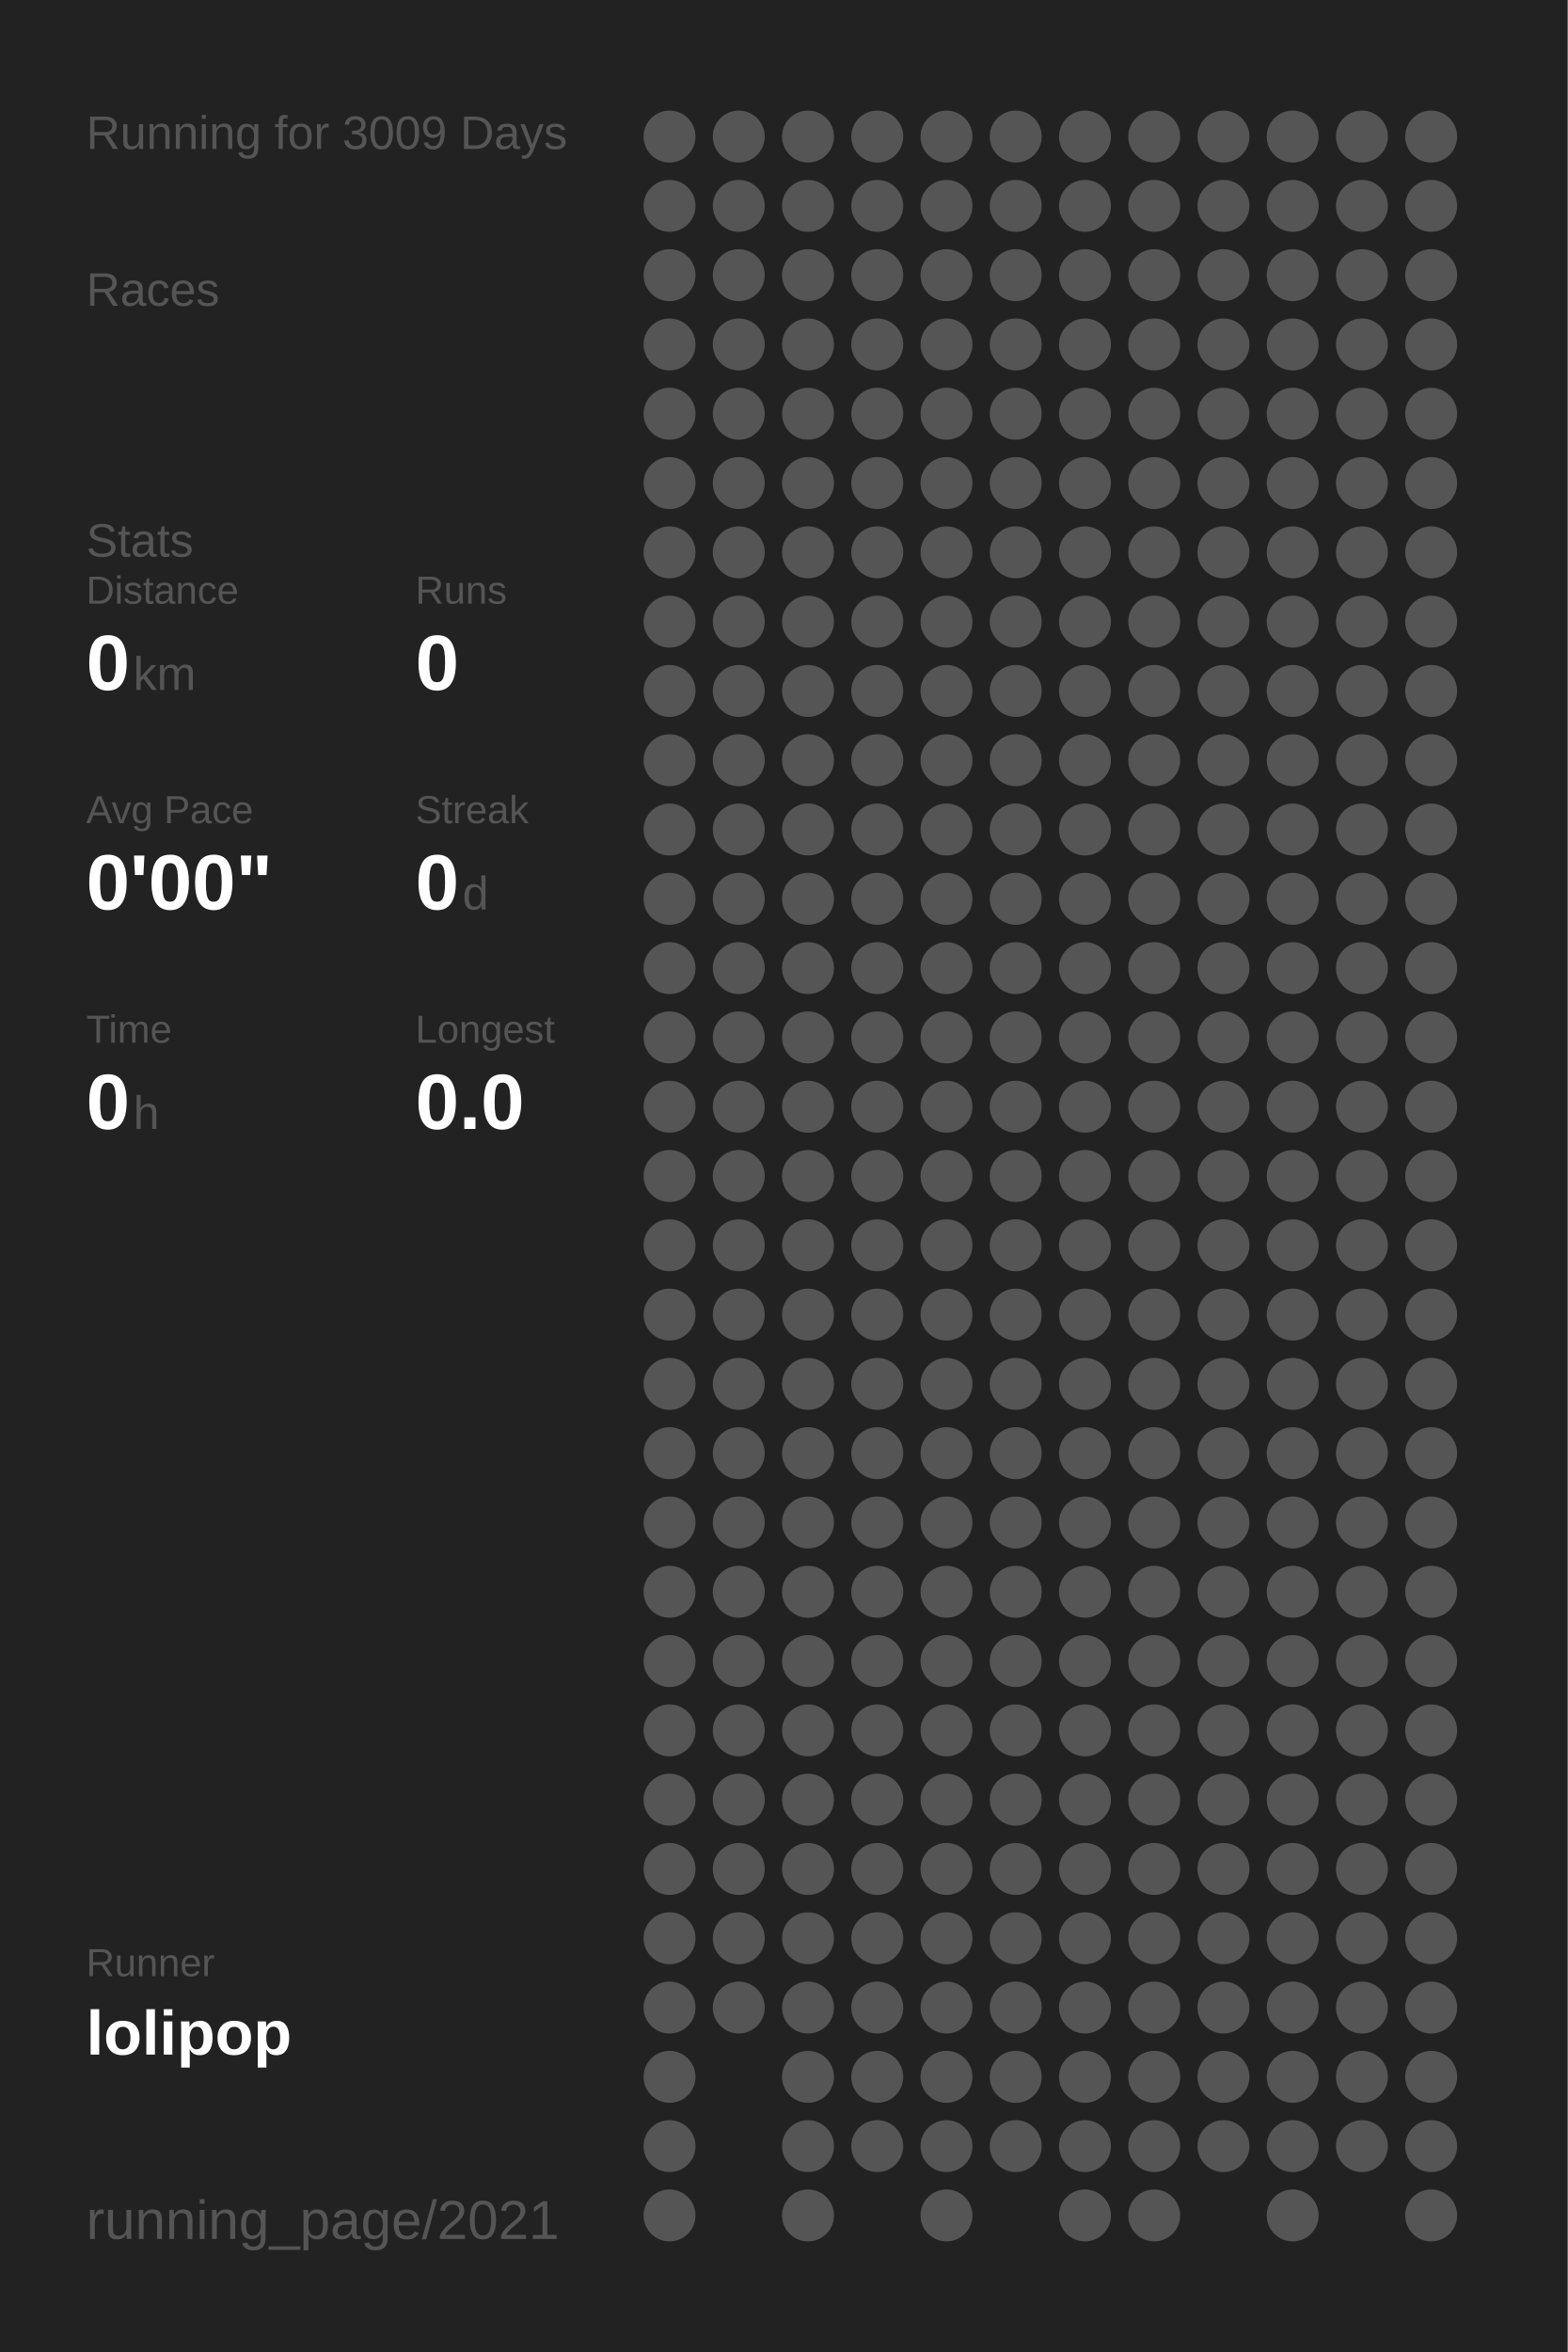
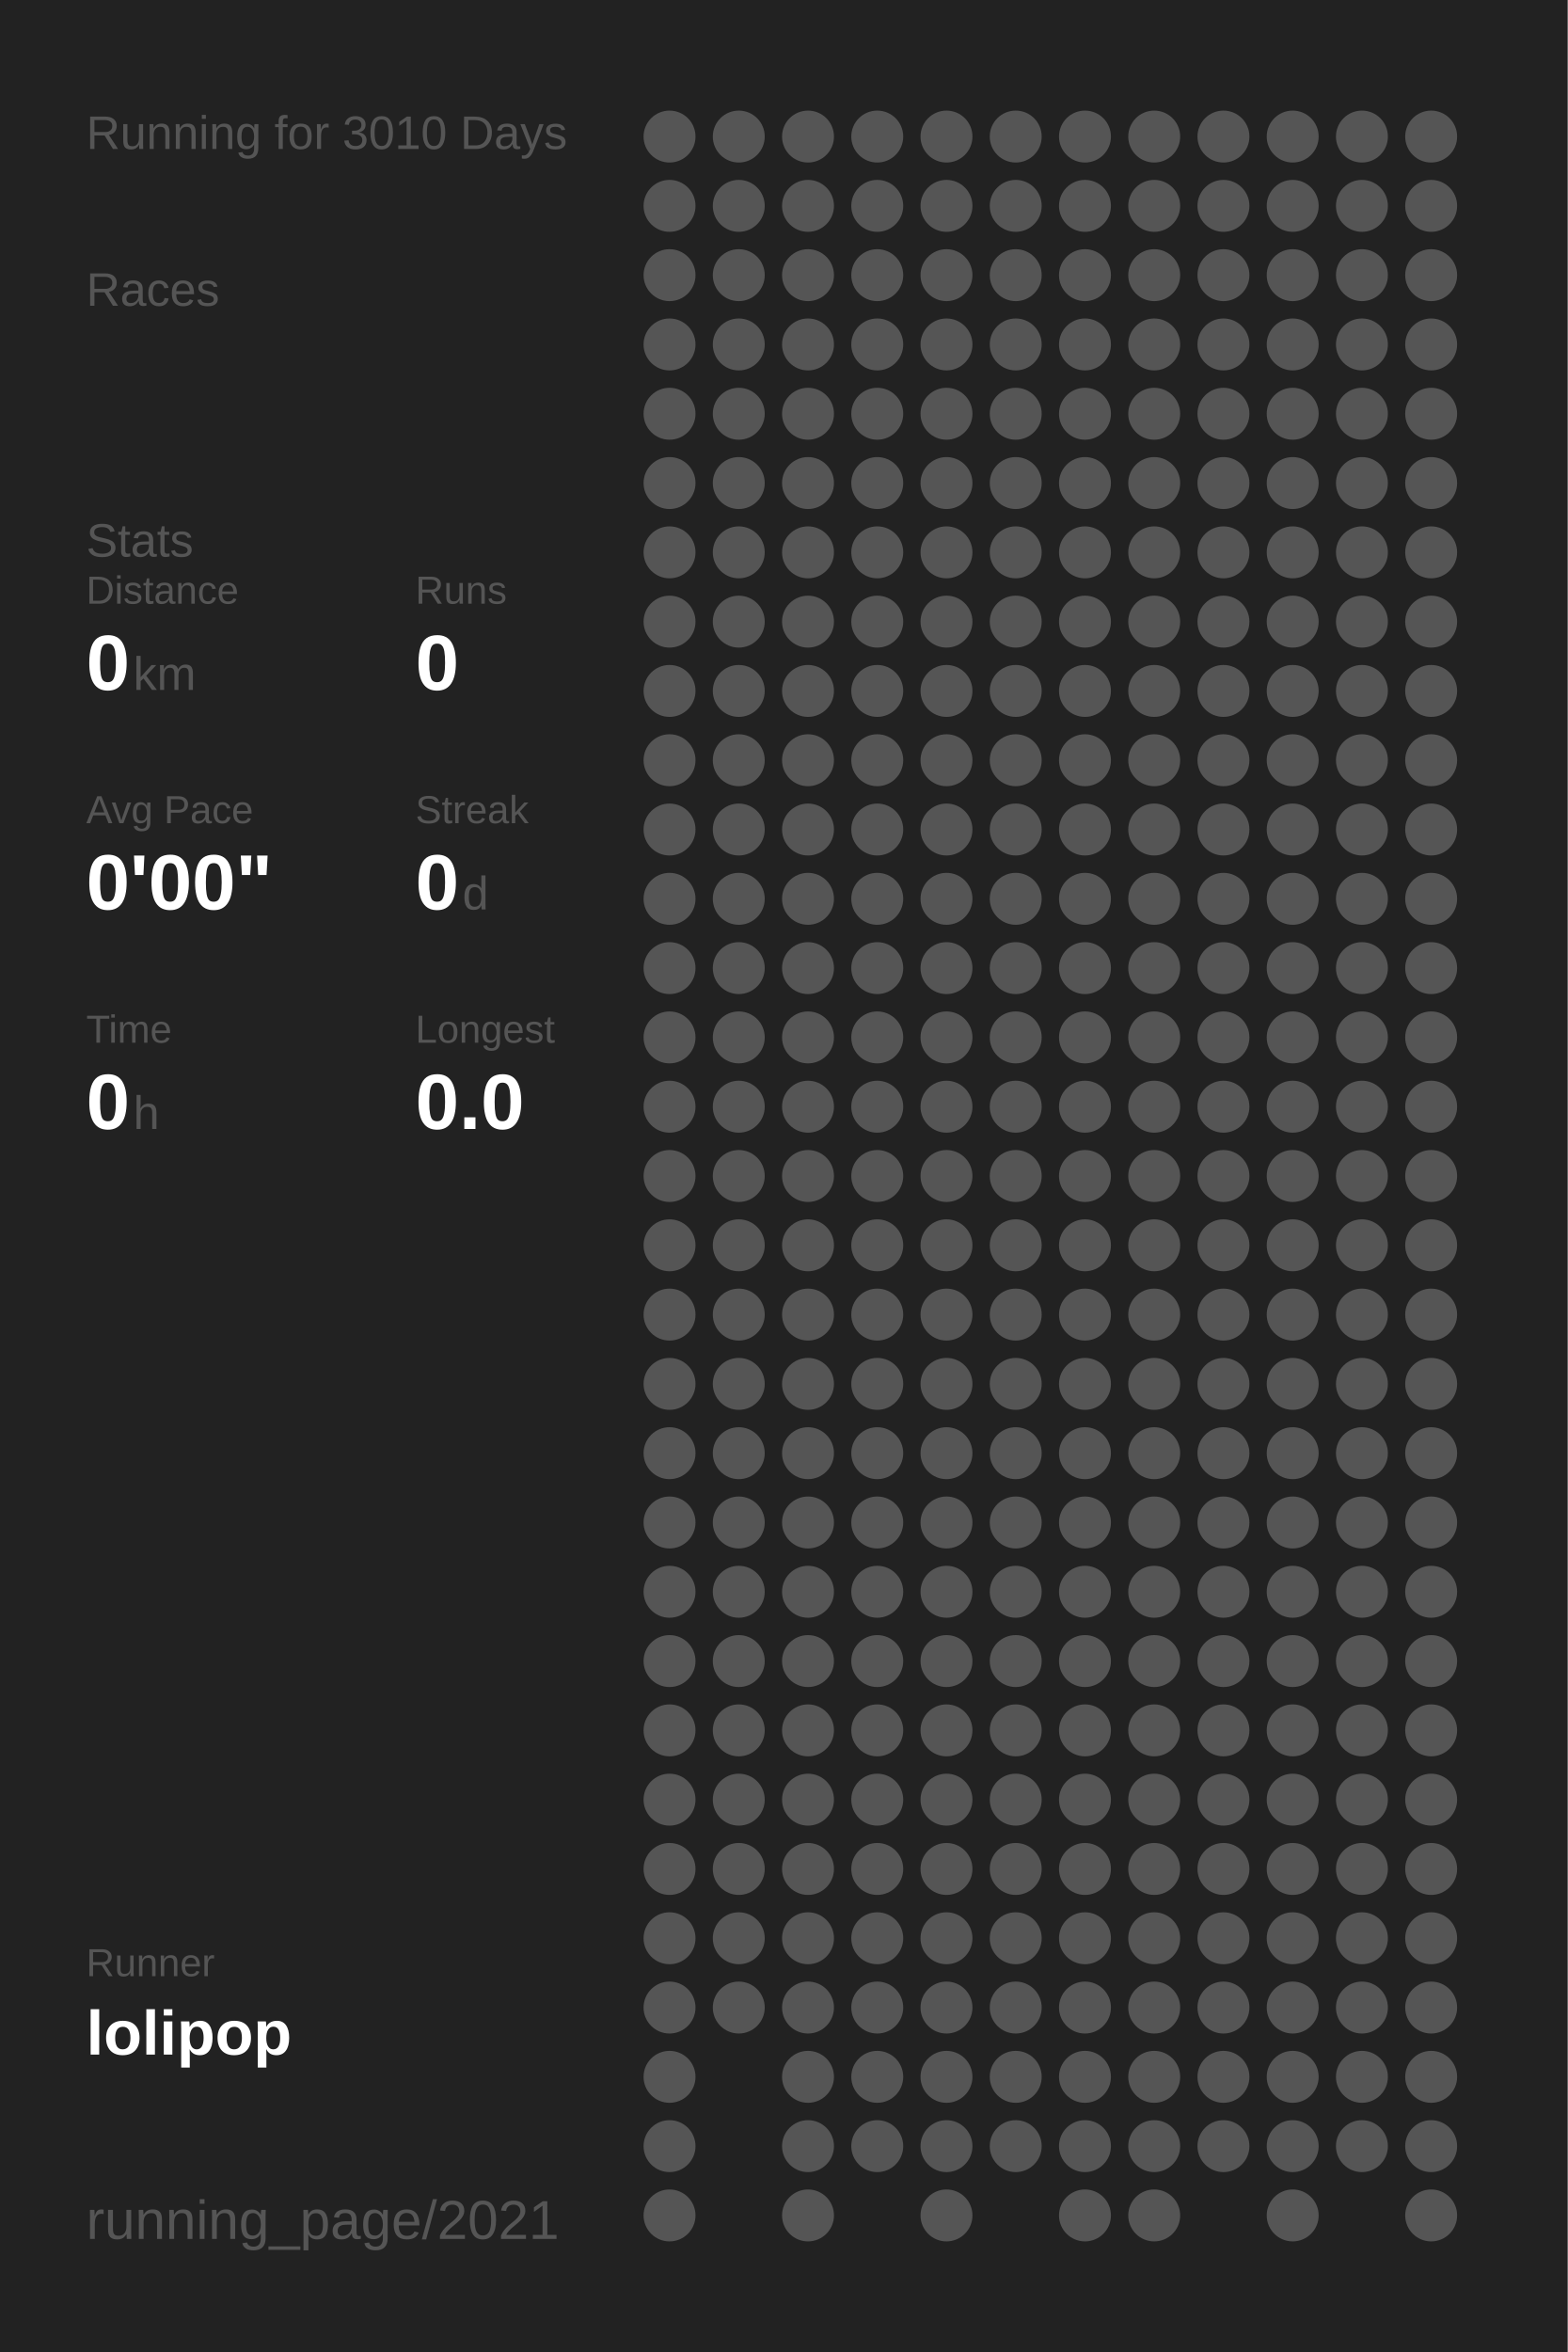
<svg xmlns="http://www.w3.org/2000/svg" baseProfile="full" height="300mm" version="1.1" viewBox="0,0,200,300" width="200mm">
  <defs />
  <rect fill="#222222" height="300" width="200" x="0" y="0" />
-   <text fill="#555555" style="font-size:6px; font-family:Arial;" x="11" y="19">Running for 3009 Days</text>
+   <text fill="#555555" style="font-size:6px; font-family:Arial;" x="11" y="19">Running for 3010 Days</text>
  <text fill="#555555" style="font-size:6px; font-family:Arial;" x="11" y="39">Races</text>
  <text fill="#555555" style="font-size:6px; font-family:Arial;" x="11" y="71">Stats</text>
  <text fill="#555555" style="font-size:5px; font-family:Arial;" x="11" y="77">Distance</text>
  <text fill="#FFFFFF" style="font-size:10px; font-family:Arial; font-weight:bold;" x="11" y="88">0</text>
  <text fill="#555555" style="font-size:6px; font-family:Arial;" x="17" y="88">km</text>
  <text fill="#555555" style="font-size:5px; font-family:Arial;" x="53" y="77">Runs</text>
  <text fill="#FFFFFF" style="font-size:10px; font-family:Arial; font-weight:bold;" x="53" y="88">0</text>
  <text fill="#555555" style="font-size:5px; font-family:Arial;" x="11" y="105">Avg Pace</text>
  <text fill="#FFFFFF" style="font-size:10px; font-family:Arial; font-weight:bold;" x="11" y="116">0'00"</text>
  <text fill="#555555" style="font-size:5px; font-family:Arial;" x="53" y="105">Streak</text>
  <text fill="#FFFFFF" style="font-size:10px; font-family:Arial; font-weight:bold;" x="53" y="116">0</text>
  <text fill="#555555" style="font-size:6px; font-family:Arial;" x="59" y="116">d</text>
  <text fill="#555555" style="font-size:5px; font-family:Arial;" x="11" y="133">Time</text>
  <text fill="#FFFFFF" style="font-size:10px; font-family:Arial; font-weight:bold;" x="11" y="144">0</text>
  <text fill="#555555" style="font-size:6px; font-family:Arial;" x="17" y="144">h</text>
  <text fill="#555555" style="font-size:5px; font-family:Arial;" x="53" y="133">Longest</text>
  <text fill="#FFFFFF" style="font-size:10px; font-family:Arial; font-weight:bold;" x="53" y="144">0.0</text>
  <text fill="#555555" style="font-size:5px; font-family:Arial;" x="11" y="252.065">Runner</text>
  <text fill="#FFFFFF" style="font-size:8px; font-family:Arial; font-weight:bold;" x="11" y="262.065">lolipop</text>
  <text fill="#555555" style="font-size:7px; font-family:Arial;" x="11" y="285.581">running_page/2021</text>
  <circle cx="85.417" cy="17.419" fill="#555555" r="3.312" />
  <circle cx="85.417" cy="26.258" fill="#555555" r="3.312" />
  <circle cx="85.417" cy="35.097" fill="#555555" r="3.312" />
  <circle cx="85.417" cy="43.935" fill="#555555" r="3.312" />
  <circle cx="85.417" cy="52.774" fill="#555555" r="3.312" />
  <circle cx="85.417" cy="61.613" fill="#555555" r="3.312" />
  <circle cx="85.417" cy="70.452" fill="#555555" r="3.312" />
  <circle cx="85.417" cy="79.29" fill="#555555" r="3.312" />
  <circle cx="85.417" cy="88.129" fill="#555555" r="3.312" />
  <circle cx="85.417" cy="96.968" fill="#555555" r="3.312" />
  <circle cx="85.417" cy="105.806" fill="#555555" r="3.312" />
  <circle cx="85.417" cy="114.645" fill="#555555" r="3.312" />
  <circle cx="85.417" cy="123.484" fill="#555555" r="3.312" />
  <circle cx="85.417" cy="132.323" fill="#555555" r="3.312" />
  <circle cx="85.417" cy="141.161" fill="#555555" r="3.312" />
  <circle cx="85.417" cy="150" fill="#555555" r="3.312" />
  <circle cx="85.417" cy="158.839" fill="#555555" r="3.312" />
  <circle cx="85.417" cy="167.677" fill="#555555" r="3.312" />
  <circle cx="85.417" cy="176.516" fill="#555555" r="3.312" />
  <circle cx="85.417" cy="185.355" fill="#555555" r="3.312" />
  <circle cx="85.417" cy="194.194" fill="#555555" r="3.312" />
  <circle cx="85.417" cy="203.032" fill="#555555" r="3.312" />
  <circle cx="85.417" cy="211.871" fill="#555555" r="3.312" />
  <circle cx="85.417" cy="220.71" fill="#555555" r="3.312" />
  <circle cx="85.417" cy="229.548" fill="#555555" r="3.312" />
  <circle cx="85.417" cy="238.387" fill="#555555" r="3.312" />
  <circle cx="85.417" cy="247.226" fill="#555555" r="3.312" />
  <circle cx="85.417" cy="256.065" fill="#555555" r="3.312" />
  <circle cx="85.417" cy="264.903" fill="#555555" r="3.312" />
  <circle cx="85.417" cy="273.742" fill="#555555" r="3.312" />
  <circle cx="85.417" cy="282.581" fill="#555555" r="3.312" />
  <circle cx="94.25" cy="17.419" fill="#555555" r="3.312" />
  <circle cx="94.25" cy="26.258" fill="#555555" r="3.312" />
  <circle cx="94.25" cy="35.097" fill="#555555" r="3.312" />
  <circle cx="94.25" cy="43.935" fill="#555555" r="3.312" />
  <circle cx="94.25" cy="52.774" fill="#555555" r="3.312" />
  <circle cx="94.25" cy="61.613" fill="#555555" r="3.312" />
  <circle cx="94.25" cy="70.452" fill="#555555" r="3.312" />
  <circle cx="94.25" cy="79.29" fill="#555555" r="3.312" />
  <circle cx="94.25" cy="88.129" fill="#555555" r="3.312" />
  <circle cx="94.25" cy="96.968" fill="#555555" r="3.312" />
  <circle cx="94.25" cy="105.806" fill="#555555" r="3.312" />
  <circle cx="94.25" cy="114.645" fill="#555555" r="3.312" />
  <circle cx="94.25" cy="123.484" fill="#555555" r="3.312" />
  <circle cx="94.25" cy="132.323" fill="#555555" r="3.312" />
  <circle cx="94.25" cy="141.161" fill="#555555" r="3.312" />
  <circle cx="94.25" cy="150" fill="#555555" r="3.312" />
  <circle cx="94.25" cy="158.839" fill="#555555" r="3.312" />
  <circle cx="94.25" cy="167.677" fill="#555555" r="3.312" />
  <circle cx="94.25" cy="176.516" fill="#555555" r="3.312" />
  <circle cx="94.25" cy="185.355" fill="#555555" r="3.312" />
  <circle cx="94.25" cy="194.194" fill="#555555" r="3.312" />
  <circle cx="94.25" cy="203.032" fill="#555555" r="3.312" />
  <circle cx="94.25" cy="211.871" fill="#555555" r="3.312" />
  <circle cx="94.25" cy="220.71" fill="#555555" r="3.312" />
  <circle cx="94.25" cy="229.548" fill="#555555" r="3.312" />
  <circle cx="94.25" cy="238.387" fill="#555555" r="3.312" />
  <circle cx="94.25" cy="247.226" fill="#555555" r="3.312" />
  <circle cx="94.25" cy="256.065" fill="#555555" r="3.312" />
  <circle cx="103.083" cy="17.419" fill="#555555" r="3.312" />
  <circle cx="103.083" cy="26.258" fill="#555555" r="3.312" />
  <circle cx="103.083" cy="35.097" fill="#555555" r="3.312" />
  <circle cx="103.083" cy="43.935" fill="#555555" r="3.312" />
  <circle cx="103.083" cy="52.774" fill="#555555" r="3.312" />
  <circle cx="103.083" cy="61.613" fill="#555555" r="3.312" />
  <circle cx="103.083" cy="70.452" fill="#555555" r="3.312" />
  <circle cx="103.083" cy="79.29" fill="#555555" r="3.312" />
  <circle cx="103.083" cy="88.129" fill="#555555" r="3.312" />
  <circle cx="103.083" cy="96.968" fill="#555555" r="3.312" />
  <circle cx="103.083" cy="105.806" fill="#555555" r="3.312" />
  <circle cx="103.083" cy="114.645" fill="#555555" r="3.312" />
  <circle cx="103.083" cy="123.484" fill="#555555" r="3.312" />
  <circle cx="103.083" cy="132.323" fill="#555555" r="3.312" />
  <circle cx="103.083" cy="141.161" fill="#555555" r="3.312" />
  <circle cx="103.083" cy="150" fill="#555555" r="3.312" />
  <circle cx="103.083" cy="158.839" fill="#555555" r="3.312" />
  <circle cx="103.083" cy="167.677" fill="#555555" r="3.312" />
  <circle cx="103.083" cy="176.516" fill="#555555" r="3.312" />
  <circle cx="103.083" cy="185.355" fill="#555555" r="3.312" />
  <circle cx="103.083" cy="194.194" fill="#555555" r="3.312" />
  <circle cx="103.083" cy="203.032" fill="#555555" r="3.312" />
  <circle cx="103.083" cy="211.871" fill="#555555" r="3.312" />
  <circle cx="103.083" cy="220.71" fill="#555555" r="3.312" />
  <circle cx="103.083" cy="229.548" fill="#555555" r="3.312" />
  <circle cx="103.083" cy="238.387" fill="#555555" r="3.312" />
  <circle cx="103.083" cy="247.226" fill="#555555" r="3.312" />
  <circle cx="103.083" cy="256.065" fill="#555555" r="3.312" />
  <circle cx="103.083" cy="264.903" fill="#555555" r="3.312" />
  <circle cx="103.083" cy="273.742" fill="#555555" r="3.312" />
  <circle cx="103.083" cy="282.581" fill="#555555" r="3.312" />
  <circle cx="111.917" cy="17.419" fill="#555555" r="3.312" />
  <circle cx="111.917" cy="26.258" fill="#555555" r="3.312" />
  <circle cx="111.917" cy="35.097" fill="#555555" r="3.312" />
  <circle cx="111.917" cy="43.935" fill="#555555" r="3.312" />
  <circle cx="111.917" cy="52.774" fill="#555555" r="3.312" />
  <circle cx="111.917" cy="61.613" fill="#555555" r="3.312" />
  <circle cx="111.917" cy="70.452" fill="#555555" r="3.312" />
  <circle cx="111.917" cy="79.29" fill="#555555" r="3.312" />
  <circle cx="111.917" cy="88.129" fill="#555555" r="3.312" />
  <circle cx="111.917" cy="96.968" fill="#555555" r="3.312" />
  <circle cx="111.917" cy="105.806" fill="#555555" r="3.312" />
  <circle cx="111.917" cy="114.645" fill="#555555" r="3.312" />
  <circle cx="111.917" cy="123.484" fill="#555555" r="3.312" />
  <circle cx="111.917" cy="132.323" fill="#555555" r="3.312" />
  <circle cx="111.917" cy="141.161" fill="#555555" r="3.312" />
  <circle cx="111.917" cy="150" fill="#555555" r="3.312" />
  <circle cx="111.917" cy="158.839" fill="#555555" r="3.312" />
  <circle cx="111.917" cy="167.677" fill="#555555" r="3.312" />
  <circle cx="111.917" cy="176.516" fill="#555555" r="3.312" />
  <circle cx="111.917" cy="185.355" fill="#555555" r="3.312" />
  <circle cx="111.917" cy="194.194" fill="#555555" r="3.312" />
  <circle cx="111.917" cy="203.032" fill="#555555" r="3.312" />
  <circle cx="111.917" cy="211.871" fill="#555555" r="3.312" />
  <circle cx="111.917" cy="220.71" fill="#555555" r="3.312" />
  <circle cx="111.917" cy="229.548" fill="#555555" r="3.312" />
  <circle cx="111.917" cy="238.387" fill="#555555" r="3.312" />
  <circle cx="111.917" cy="247.226" fill="#555555" r="3.312" />
  <circle cx="111.917" cy="256.065" fill="#555555" r="3.312" />
  <circle cx="111.917" cy="264.903" fill="#555555" r="3.312" />
  <circle cx="111.917" cy="273.742" fill="#555555" r="3.312" />
  <circle cx="120.75" cy="17.419" fill="#555555" r="3.312" />
  <circle cx="120.75" cy="26.258" fill="#555555" r="3.312" />
  <circle cx="120.75" cy="35.097" fill="#555555" r="3.312" />
  <circle cx="120.75" cy="43.935" fill="#555555" r="3.312" />
  <circle cx="120.75" cy="52.774" fill="#555555" r="3.312" />
  <circle cx="120.75" cy="61.613" fill="#555555" r="3.312" />
  <circle cx="120.75" cy="70.452" fill="#555555" r="3.312" />
  <circle cx="120.75" cy="79.29" fill="#555555" r="3.312" />
  <circle cx="120.75" cy="88.129" fill="#555555" r="3.312" />
  <circle cx="120.75" cy="96.968" fill="#555555" r="3.312" />
  <circle cx="120.75" cy="105.806" fill="#555555" r="3.312" />
  <circle cx="120.75" cy="114.645" fill="#555555" r="3.312" />
  <circle cx="120.75" cy="123.484" fill="#555555" r="3.312" />
  <circle cx="120.75" cy="132.323" fill="#555555" r="3.312" />
  <circle cx="120.75" cy="141.161" fill="#555555" r="3.312" />
  <circle cx="120.75" cy="150" fill="#555555" r="3.312" />
  <circle cx="120.75" cy="158.839" fill="#555555" r="3.312" />
  <circle cx="120.75" cy="167.677" fill="#555555" r="3.312" />
  <circle cx="120.75" cy="176.516" fill="#555555" r="3.312" />
  <circle cx="120.75" cy="185.355" fill="#555555" r="3.312" />
  <circle cx="120.75" cy="194.194" fill="#555555" r="3.312" />
  <circle cx="120.75" cy="203.032" fill="#555555" r="3.312" />
  <circle cx="120.75" cy="211.871" fill="#555555" r="3.312" />
  <circle cx="120.75" cy="220.71" fill="#555555" r="3.312" />
  <circle cx="120.75" cy="229.548" fill="#555555" r="3.312" />
  <circle cx="120.75" cy="238.387" fill="#555555" r="3.312" />
  <circle cx="120.75" cy="247.226" fill="#555555" r="3.312" />
  <circle cx="120.75" cy="256.065" fill="#555555" r="3.312" />
  <circle cx="120.75" cy="264.903" fill="#555555" r="3.312" />
  <circle cx="120.75" cy="273.742" fill="#555555" r="3.312" />
  <circle cx="120.75" cy="282.581" fill="#555555" r="3.312" />
  <circle cx="129.583" cy="17.419" fill="#555555" r="3.312" />
  <circle cx="129.583" cy="26.258" fill="#555555" r="3.312" />
  <circle cx="129.583" cy="35.097" fill="#555555" r="3.312" />
  <circle cx="129.583" cy="43.935" fill="#555555" r="3.312" />
  <circle cx="129.583" cy="52.774" fill="#555555" r="3.312" />
  <circle cx="129.583" cy="61.613" fill="#555555" r="3.312" />
  <circle cx="129.583" cy="70.452" fill="#555555" r="3.312" />
  <circle cx="129.583" cy="79.29" fill="#555555" r="3.312" />
  <circle cx="129.583" cy="88.129" fill="#555555" r="3.312" />
  <circle cx="129.583" cy="96.968" fill="#555555" r="3.312" />
  <circle cx="129.583" cy="105.806" fill="#555555" r="3.312" />
  <circle cx="129.583" cy="114.645" fill="#555555" r="3.312" />
  <circle cx="129.583" cy="123.484" fill="#555555" r="3.312" />
  <circle cx="129.583" cy="132.323" fill="#555555" r="3.312" />
  <circle cx="129.583" cy="141.161" fill="#555555" r="3.312" />
  <circle cx="129.583" cy="150" fill="#555555" r="3.312" />
  <circle cx="129.583" cy="158.839" fill="#555555" r="3.312" />
  <circle cx="129.583" cy="167.677" fill="#555555" r="3.312" />
  <circle cx="129.583" cy="176.516" fill="#555555" r="3.312" />
  <circle cx="129.583" cy="185.355" fill="#555555" r="3.312" />
  <circle cx="129.583" cy="194.194" fill="#555555" r="3.312" />
  <circle cx="129.583" cy="203.032" fill="#555555" r="3.312" />
  <circle cx="129.583" cy="211.871" fill="#555555" r="3.312" />
  <circle cx="129.583" cy="220.71" fill="#555555" r="3.312" />
  <circle cx="129.583" cy="229.548" fill="#555555" r="3.312" />
  <circle cx="129.583" cy="238.387" fill="#555555" r="3.312" />
  <circle cx="129.583" cy="247.226" fill="#555555" r="3.312" />
  <circle cx="129.583" cy="256.065" fill="#555555" r="3.312" />
  <circle cx="129.583" cy="264.903" fill="#555555" r="3.312" />
  <circle cx="129.583" cy="273.742" fill="#555555" r="3.312" />
  <circle cx="138.417" cy="17.419" fill="#555555" r="3.312" />
  <circle cx="138.417" cy="26.258" fill="#555555" r="3.312" />
  <circle cx="138.417" cy="35.097" fill="#555555" r="3.312" />
  <circle cx="138.417" cy="43.935" fill="#555555" r="3.312" />
  <circle cx="138.417" cy="52.774" fill="#555555" r="3.312" />
  <circle cx="138.417" cy="61.613" fill="#555555" r="3.312" />
  <circle cx="138.417" cy="70.452" fill="#555555" r="3.312" />
  <circle cx="138.417" cy="79.29" fill="#555555" r="3.312" />
  <circle cx="138.417" cy="88.129" fill="#555555" r="3.312" />
  <circle cx="138.417" cy="96.968" fill="#555555" r="3.312" />
  <circle cx="138.417" cy="105.806" fill="#555555" r="3.312" />
  <circle cx="138.417" cy="114.645" fill="#555555" r="3.312" />
  <circle cx="138.417" cy="123.484" fill="#555555" r="3.312" />
  <circle cx="138.417" cy="132.323" fill="#555555" r="3.312" />
  <circle cx="138.417" cy="141.161" fill="#555555" r="3.312" />
  <circle cx="138.417" cy="150" fill="#555555" r="3.312" />
  <circle cx="138.417" cy="158.839" fill="#555555" r="3.312" />
  <circle cx="138.417" cy="167.677" fill="#555555" r="3.312" />
  <circle cx="138.417" cy="176.516" fill="#555555" r="3.312" />
  <circle cx="138.417" cy="185.355" fill="#555555" r="3.312" />
  <circle cx="138.417" cy="194.194" fill="#555555" r="3.312" />
  <circle cx="138.417" cy="203.032" fill="#555555" r="3.312" />
  <circle cx="138.417" cy="211.871" fill="#555555" r="3.312" />
  <circle cx="138.417" cy="220.71" fill="#555555" r="3.312" />
  <circle cx="138.417" cy="229.548" fill="#555555" r="3.312" />
  <circle cx="138.417" cy="238.387" fill="#555555" r="3.312" />
  <circle cx="138.417" cy="247.226" fill="#555555" r="3.312" />
  <circle cx="138.417" cy="256.065" fill="#555555" r="3.312" />
  <circle cx="138.417" cy="264.903" fill="#555555" r="3.312" />
  <circle cx="138.417" cy="273.742" fill="#555555" r="3.312" />
  <circle cx="138.417" cy="282.581" fill="#555555" r="3.312" />
  <circle cx="147.25" cy="17.419" fill="#555555" r="3.312" />
  <circle cx="147.25" cy="26.258" fill="#555555" r="3.312" />
  <circle cx="147.25" cy="35.097" fill="#555555" r="3.312" />
  <circle cx="147.25" cy="43.935" fill="#555555" r="3.312" />
  <circle cx="147.25" cy="52.774" fill="#555555" r="3.312" />
  <circle cx="147.25" cy="61.613" fill="#555555" r="3.312" />
  <circle cx="147.25" cy="70.452" fill="#555555" r="3.312" />
  <circle cx="147.25" cy="79.29" fill="#555555" r="3.312" />
  <circle cx="147.25" cy="88.129" fill="#555555" r="3.312" />
  <circle cx="147.25" cy="96.968" fill="#555555" r="3.312" />
  <circle cx="147.25" cy="105.806" fill="#555555" r="3.312" />
  <circle cx="147.25" cy="114.645" fill="#555555" r="3.312" />
  <circle cx="147.25" cy="123.484" fill="#555555" r="3.312" />
  <circle cx="147.25" cy="132.323" fill="#555555" r="3.312" />
  <circle cx="147.25" cy="141.161" fill="#555555" r="3.312" />
  <circle cx="147.25" cy="150" fill="#555555" r="3.312" />
  <circle cx="147.25" cy="158.839" fill="#555555" r="3.312" />
  <circle cx="147.25" cy="167.677" fill="#555555" r="3.312" />
  <circle cx="147.25" cy="176.516" fill="#555555" r="3.312" />
  <circle cx="147.25" cy="185.355" fill="#555555" r="3.312" />
  <circle cx="147.25" cy="194.194" fill="#555555" r="3.312" />
  <circle cx="147.25" cy="203.032" fill="#555555" r="3.312" />
  <circle cx="147.25" cy="211.871" fill="#555555" r="3.312" />
  <circle cx="147.25" cy="220.71" fill="#555555" r="3.312" />
  <circle cx="147.25" cy="229.548" fill="#555555" r="3.312" />
  <circle cx="147.25" cy="238.387" fill="#555555" r="3.312" />
  <circle cx="147.25" cy="247.226" fill="#555555" r="3.312" />
  <circle cx="147.25" cy="256.065" fill="#555555" r="3.312" />
  <circle cx="147.25" cy="264.903" fill="#555555" r="3.312" />
  <circle cx="147.25" cy="273.742" fill="#555555" r="3.312" />
  <circle cx="147.25" cy="282.581" fill="#555555" r="3.312" />
  <circle cx="156.083" cy="17.419" fill="#555555" r="3.312" />
  <circle cx="156.083" cy="26.258" fill="#555555" r="3.312" />
  <circle cx="156.083" cy="35.097" fill="#555555" r="3.312" />
  <circle cx="156.083" cy="43.935" fill="#555555" r="3.312" />
  <circle cx="156.083" cy="52.774" fill="#555555" r="3.312" />
  <circle cx="156.083" cy="61.613" fill="#555555" r="3.312" />
  <circle cx="156.083" cy="70.452" fill="#555555" r="3.312" />
  <circle cx="156.083" cy="79.29" fill="#555555" r="3.312" />
  <circle cx="156.083" cy="88.129" fill="#555555" r="3.312" />
  <circle cx="156.083" cy="96.968" fill="#555555" r="3.312" />
  <circle cx="156.083" cy="105.806" fill="#555555" r="3.312" />
  <circle cx="156.083" cy="114.645" fill="#555555" r="3.312" />
  <circle cx="156.083" cy="123.484" fill="#555555" r="3.312" />
  <circle cx="156.083" cy="132.323" fill="#555555" r="3.312" />
  <circle cx="156.083" cy="141.161" fill="#555555" r="3.312" />
  <circle cx="156.083" cy="150" fill="#555555" r="3.312" />
  <circle cx="156.083" cy="158.839" fill="#555555" r="3.312" />
  <circle cx="156.083" cy="167.677" fill="#555555" r="3.312" />
  <circle cx="156.083" cy="176.516" fill="#555555" r="3.312" />
  <circle cx="156.083" cy="185.355" fill="#555555" r="3.312" />
  <circle cx="156.083" cy="194.194" fill="#555555" r="3.312" />
  <circle cx="156.083" cy="203.032" fill="#555555" r="3.312" />
  <circle cx="156.083" cy="211.871" fill="#555555" r="3.312" />
  <circle cx="156.083" cy="220.71" fill="#555555" r="3.312" />
  <circle cx="156.083" cy="229.548" fill="#555555" r="3.312" />
  <circle cx="156.083" cy="238.387" fill="#555555" r="3.312" />
  <circle cx="156.083" cy="247.226" fill="#555555" r="3.312" />
  <circle cx="156.083" cy="256.065" fill="#555555" r="3.312" />
  <circle cx="156.083" cy="264.903" fill="#555555" r="3.312" />
  <circle cx="156.083" cy="273.742" fill="#555555" r="3.312" />
  <circle cx="164.917" cy="17.419" fill="#555555" r="3.312" />
  <circle cx="164.917" cy="26.258" fill="#555555" r="3.312" />
  <circle cx="164.917" cy="35.097" fill="#555555" r="3.312" />
  <circle cx="164.917" cy="43.935" fill="#555555" r="3.312" />
  <circle cx="164.917" cy="52.774" fill="#555555" r="3.312" />
  <circle cx="164.917" cy="61.613" fill="#555555" r="3.312" />
  <circle cx="164.917" cy="70.452" fill="#555555" r="3.312" />
  <circle cx="164.917" cy="79.29" fill="#555555" r="3.312" />
  <circle cx="164.917" cy="88.129" fill="#555555" r="3.312" />
  <circle cx="164.917" cy="96.968" fill="#555555" r="3.312" />
  <circle cx="164.917" cy="105.806" fill="#555555" r="3.312" />
  <circle cx="164.917" cy="114.645" fill="#555555" r="3.312" />
  <circle cx="164.917" cy="123.484" fill="#555555" r="3.312" />
  <circle cx="164.917" cy="132.323" fill="#555555" r="3.312" />
  <circle cx="164.917" cy="141.161" fill="#555555" r="3.312" />
  <circle cx="164.917" cy="150" fill="#555555" r="3.312" />
  <circle cx="164.917" cy="158.839" fill="#555555" r="3.312" />
  <circle cx="164.917" cy="167.677" fill="#555555" r="3.312" />
  <circle cx="164.917" cy="176.516" fill="#555555" r="3.312" />
  <circle cx="164.917" cy="185.355" fill="#555555" r="3.312" />
  <circle cx="164.917" cy="194.194" fill="#555555" r="3.312" />
  <circle cx="164.917" cy="203.032" fill="#555555" r="3.312" />
  <circle cx="164.917" cy="211.871" fill="#555555" r="3.312" />
  <circle cx="164.917" cy="220.71" fill="#555555" r="3.312" />
  <circle cx="164.917" cy="229.548" fill="#555555" r="3.312" />
  <circle cx="164.917" cy="238.387" fill="#555555" r="3.312" />
  <circle cx="164.917" cy="247.226" fill="#555555" r="3.312" />
  <circle cx="164.917" cy="256.065" fill="#555555" r="3.312" />
  <circle cx="164.917" cy="264.903" fill="#555555" r="3.312" />
  <circle cx="164.917" cy="273.742" fill="#555555" r="3.312" />
  <circle cx="164.917" cy="282.581" fill="#555555" r="3.312" />
  <circle cx="173.75" cy="17.419" fill="#555555" r="3.312" />
  <circle cx="173.75" cy="26.258" fill="#555555" r="3.312" />
  <circle cx="173.75" cy="35.097" fill="#555555" r="3.312" />
  <circle cx="173.75" cy="43.935" fill="#555555" r="3.312" />
  <circle cx="173.75" cy="52.774" fill="#555555" r="3.312" />
  <circle cx="173.75" cy="61.613" fill="#555555" r="3.312" />
  <circle cx="173.75" cy="70.452" fill="#555555" r="3.312" />
  <circle cx="173.75" cy="79.29" fill="#555555" r="3.312" />
  <circle cx="173.75" cy="88.129" fill="#555555" r="3.312" />
  <circle cx="173.75" cy="96.968" fill="#555555" r="3.312" />
  <circle cx="173.75" cy="105.806" fill="#555555" r="3.312" />
  <circle cx="173.75" cy="114.645" fill="#555555" r="3.312" />
  <circle cx="173.75" cy="123.484" fill="#555555" r="3.312" />
  <circle cx="173.75" cy="132.323" fill="#555555" r="3.312" />
  <circle cx="173.75" cy="141.161" fill="#555555" r="3.312" />
  <circle cx="173.75" cy="150" fill="#555555" r="3.312" />
  <circle cx="173.75" cy="158.839" fill="#555555" r="3.312" />
  <circle cx="173.75" cy="167.677" fill="#555555" r="3.312" />
  <circle cx="173.75" cy="176.516" fill="#555555" r="3.312" />
  <circle cx="173.75" cy="185.355" fill="#555555" r="3.312" />
  <circle cx="173.75" cy="194.194" fill="#555555" r="3.312" />
  <circle cx="173.75" cy="203.032" fill="#555555" r="3.312" />
  <circle cx="173.75" cy="211.871" fill="#555555" r="3.312" />
  <circle cx="173.75" cy="220.71" fill="#555555" r="3.312" />
  <circle cx="173.75" cy="229.548" fill="#555555" r="3.312" />
  <circle cx="173.75" cy="238.387" fill="#555555" r="3.312" />
  <circle cx="173.75" cy="247.226" fill="#555555" r="3.312" />
  <circle cx="173.75" cy="256.065" fill="#555555" r="3.312" />
  <circle cx="173.75" cy="264.903" fill="#555555" r="3.312" />
  <circle cx="173.75" cy="273.742" fill="#555555" r="3.312" />
  <circle cx="182.583" cy="17.419" fill="#555555" r="3.312" />
  <circle cx="182.583" cy="26.258" fill="#555555" r="3.312" />
  <circle cx="182.583" cy="35.097" fill="#555555" r="3.312" />
  <circle cx="182.583" cy="43.935" fill="#555555" r="3.312" />
  <circle cx="182.583" cy="52.774" fill="#555555" r="3.312" />
  <circle cx="182.583" cy="61.613" fill="#555555" r="3.312" />
  <circle cx="182.583" cy="70.452" fill="#555555" r="3.312" />
  <circle cx="182.583" cy="79.29" fill="#555555" r="3.312" />
  <circle cx="182.583" cy="88.129" fill="#555555" r="3.312" />
  <circle cx="182.583" cy="96.968" fill="#555555" r="3.312" />
  <circle cx="182.583" cy="105.806" fill="#555555" r="3.312" />
  <circle cx="182.583" cy="114.645" fill="#555555" r="3.312" />
  <circle cx="182.583" cy="123.484" fill="#555555" r="3.312" />
  <circle cx="182.583" cy="132.323" fill="#555555" r="3.312" />
  <circle cx="182.583" cy="141.161" fill="#555555" r="3.312" />
  <circle cx="182.583" cy="150" fill="#555555" r="3.312" />
  <circle cx="182.583" cy="158.839" fill="#555555" r="3.312" />
  <circle cx="182.583" cy="167.677" fill="#555555" r="3.312" />
  <circle cx="182.583" cy="176.516" fill="#555555" r="3.312" />
  <circle cx="182.583" cy="185.355" fill="#555555" r="3.312" />
  <circle cx="182.583" cy="194.194" fill="#555555" r="3.312" />
  <circle cx="182.583" cy="203.032" fill="#555555" r="3.312" />
  <circle cx="182.583" cy="211.871" fill="#555555" r="3.312" />
  <circle cx="182.583" cy="220.71" fill="#555555" r="3.312" />
  <circle cx="182.583" cy="229.548" fill="#555555" r="3.312" />
  <circle cx="182.583" cy="238.387" fill="#555555" r="3.312" />
  <circle cx="182.583" cy="247.226" fill="#555555" r="3.312" />
  <circle cx="182.583" cy="256.065" fill="#555555" r="3.312" />
  <circle cx="182.583" cy="264.903" fill="#555555" r="3.312" />
  <circle cx="182.583" cy="273.742" fill="#555555" r="3.312" />
  <circle cx="182.583" cy="282.581" fill="#555555" r="3.312" />
</svg>
